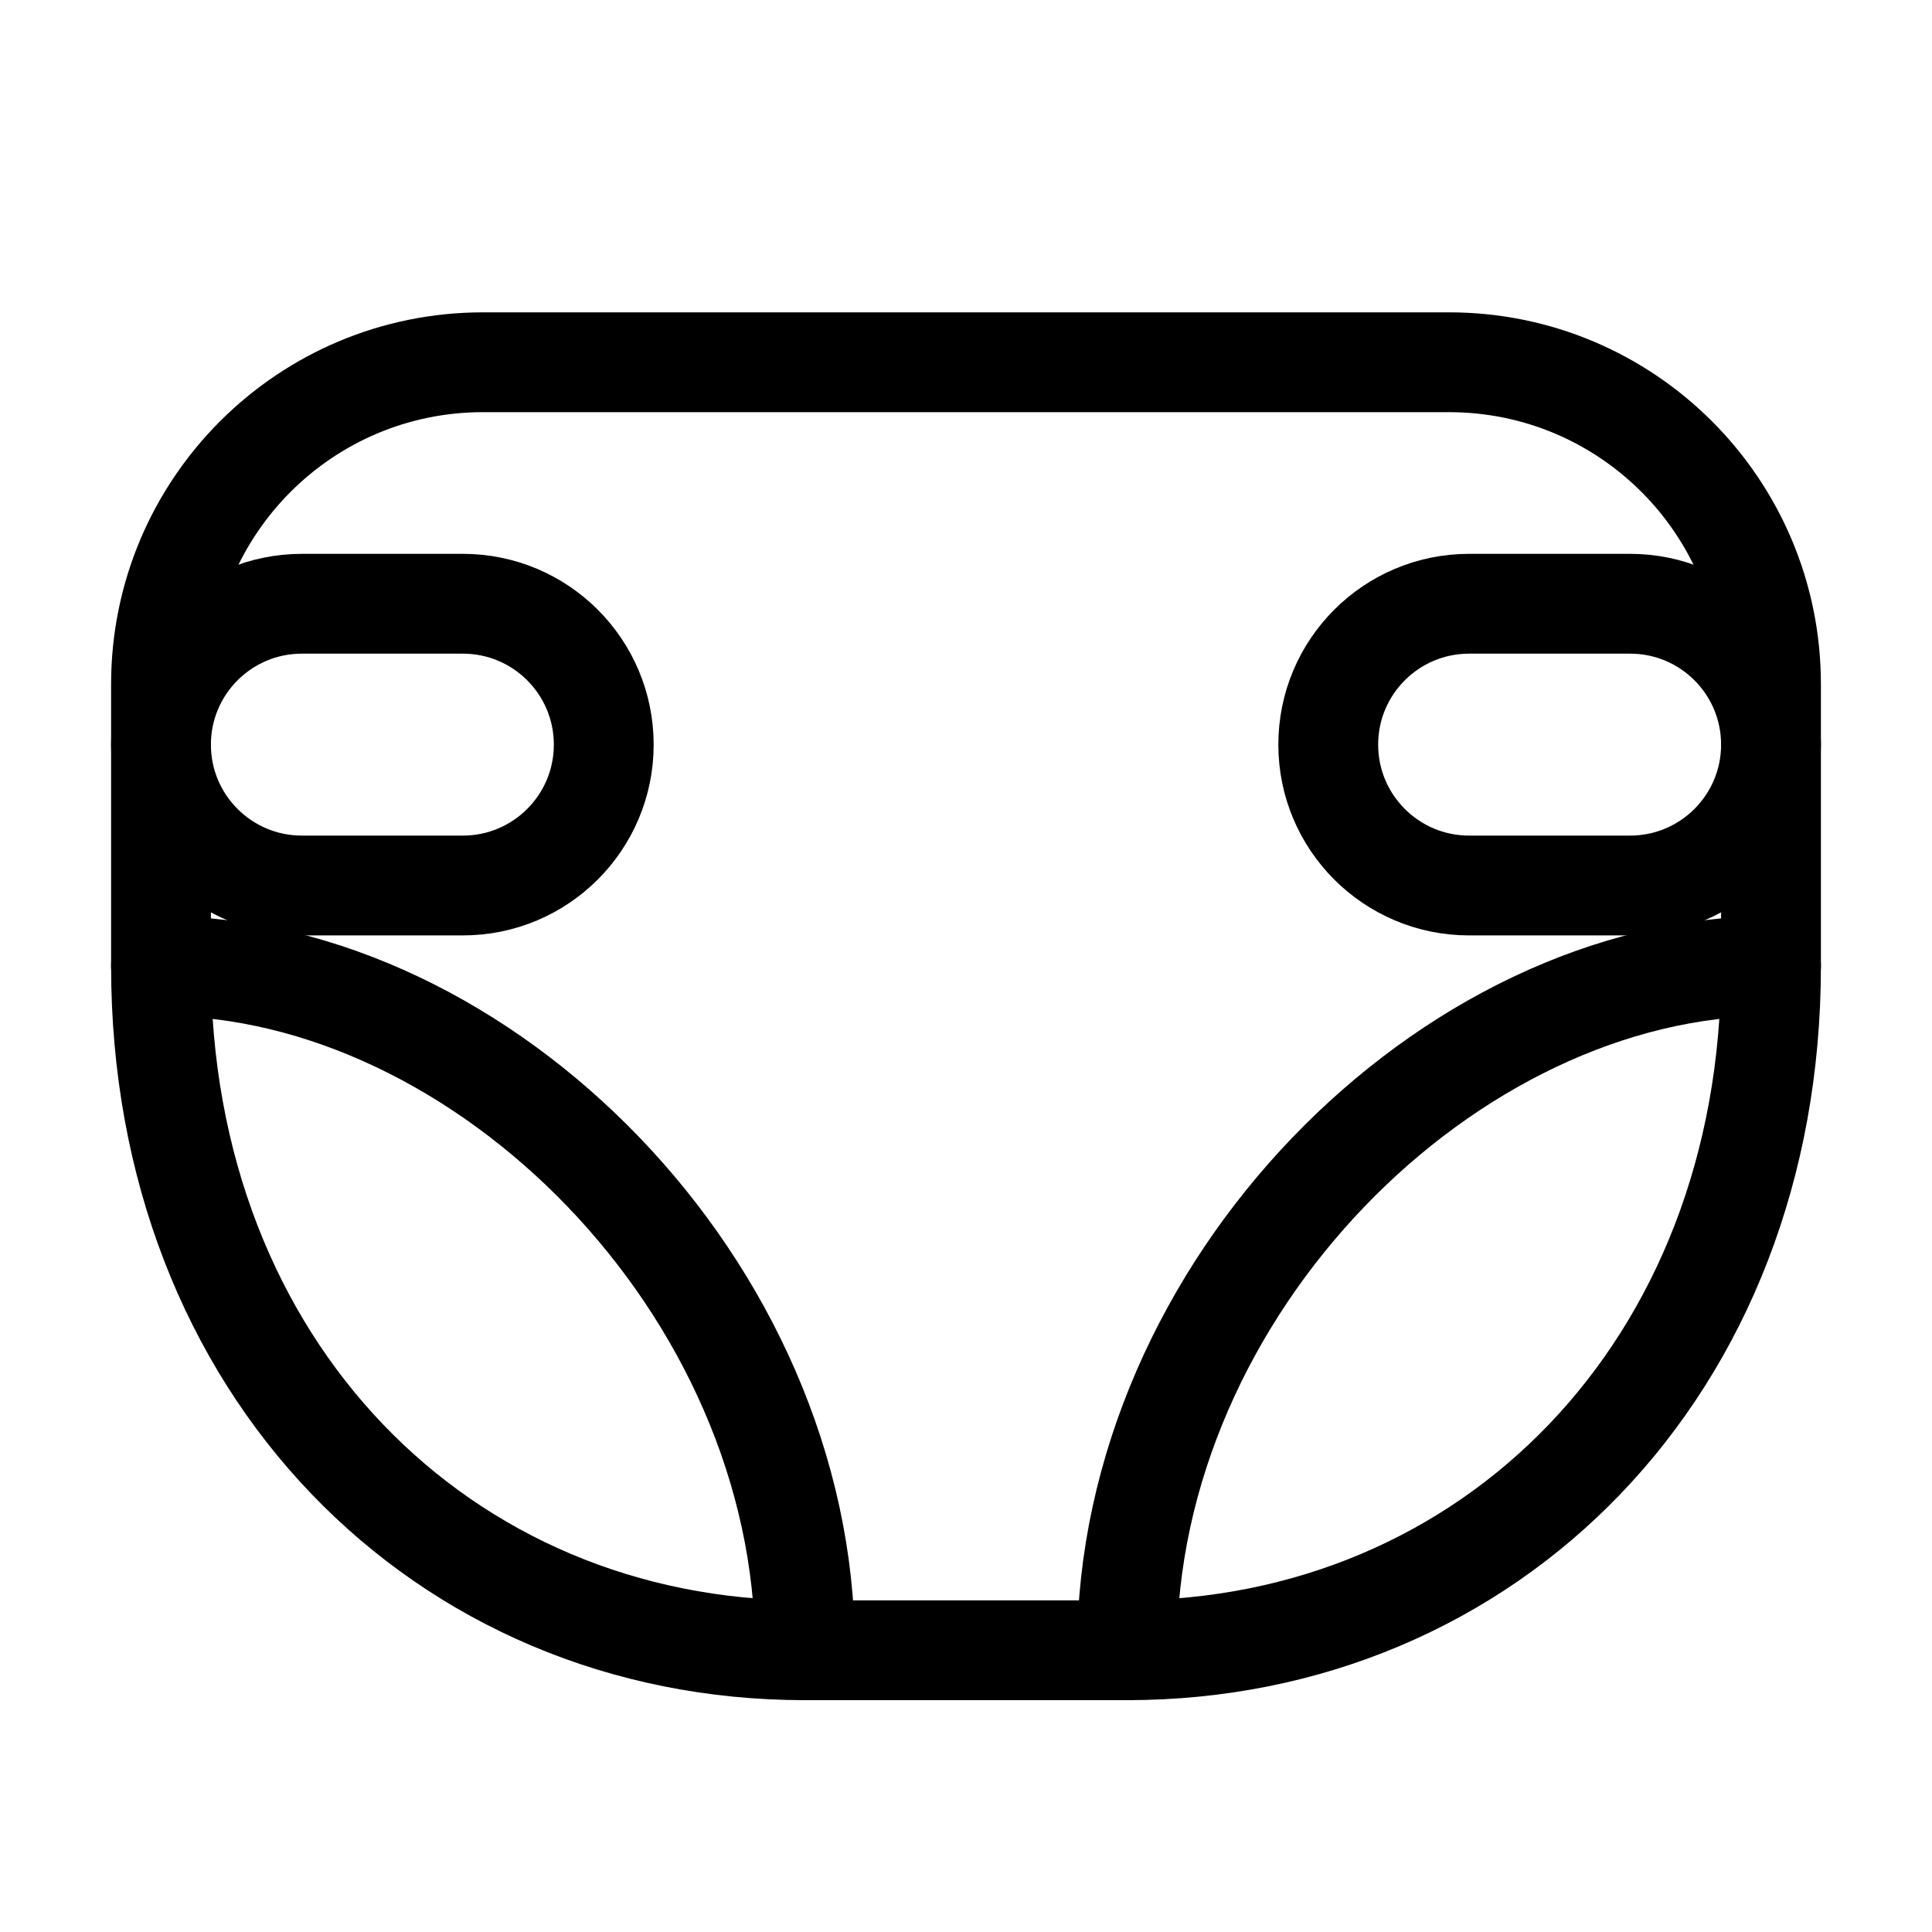
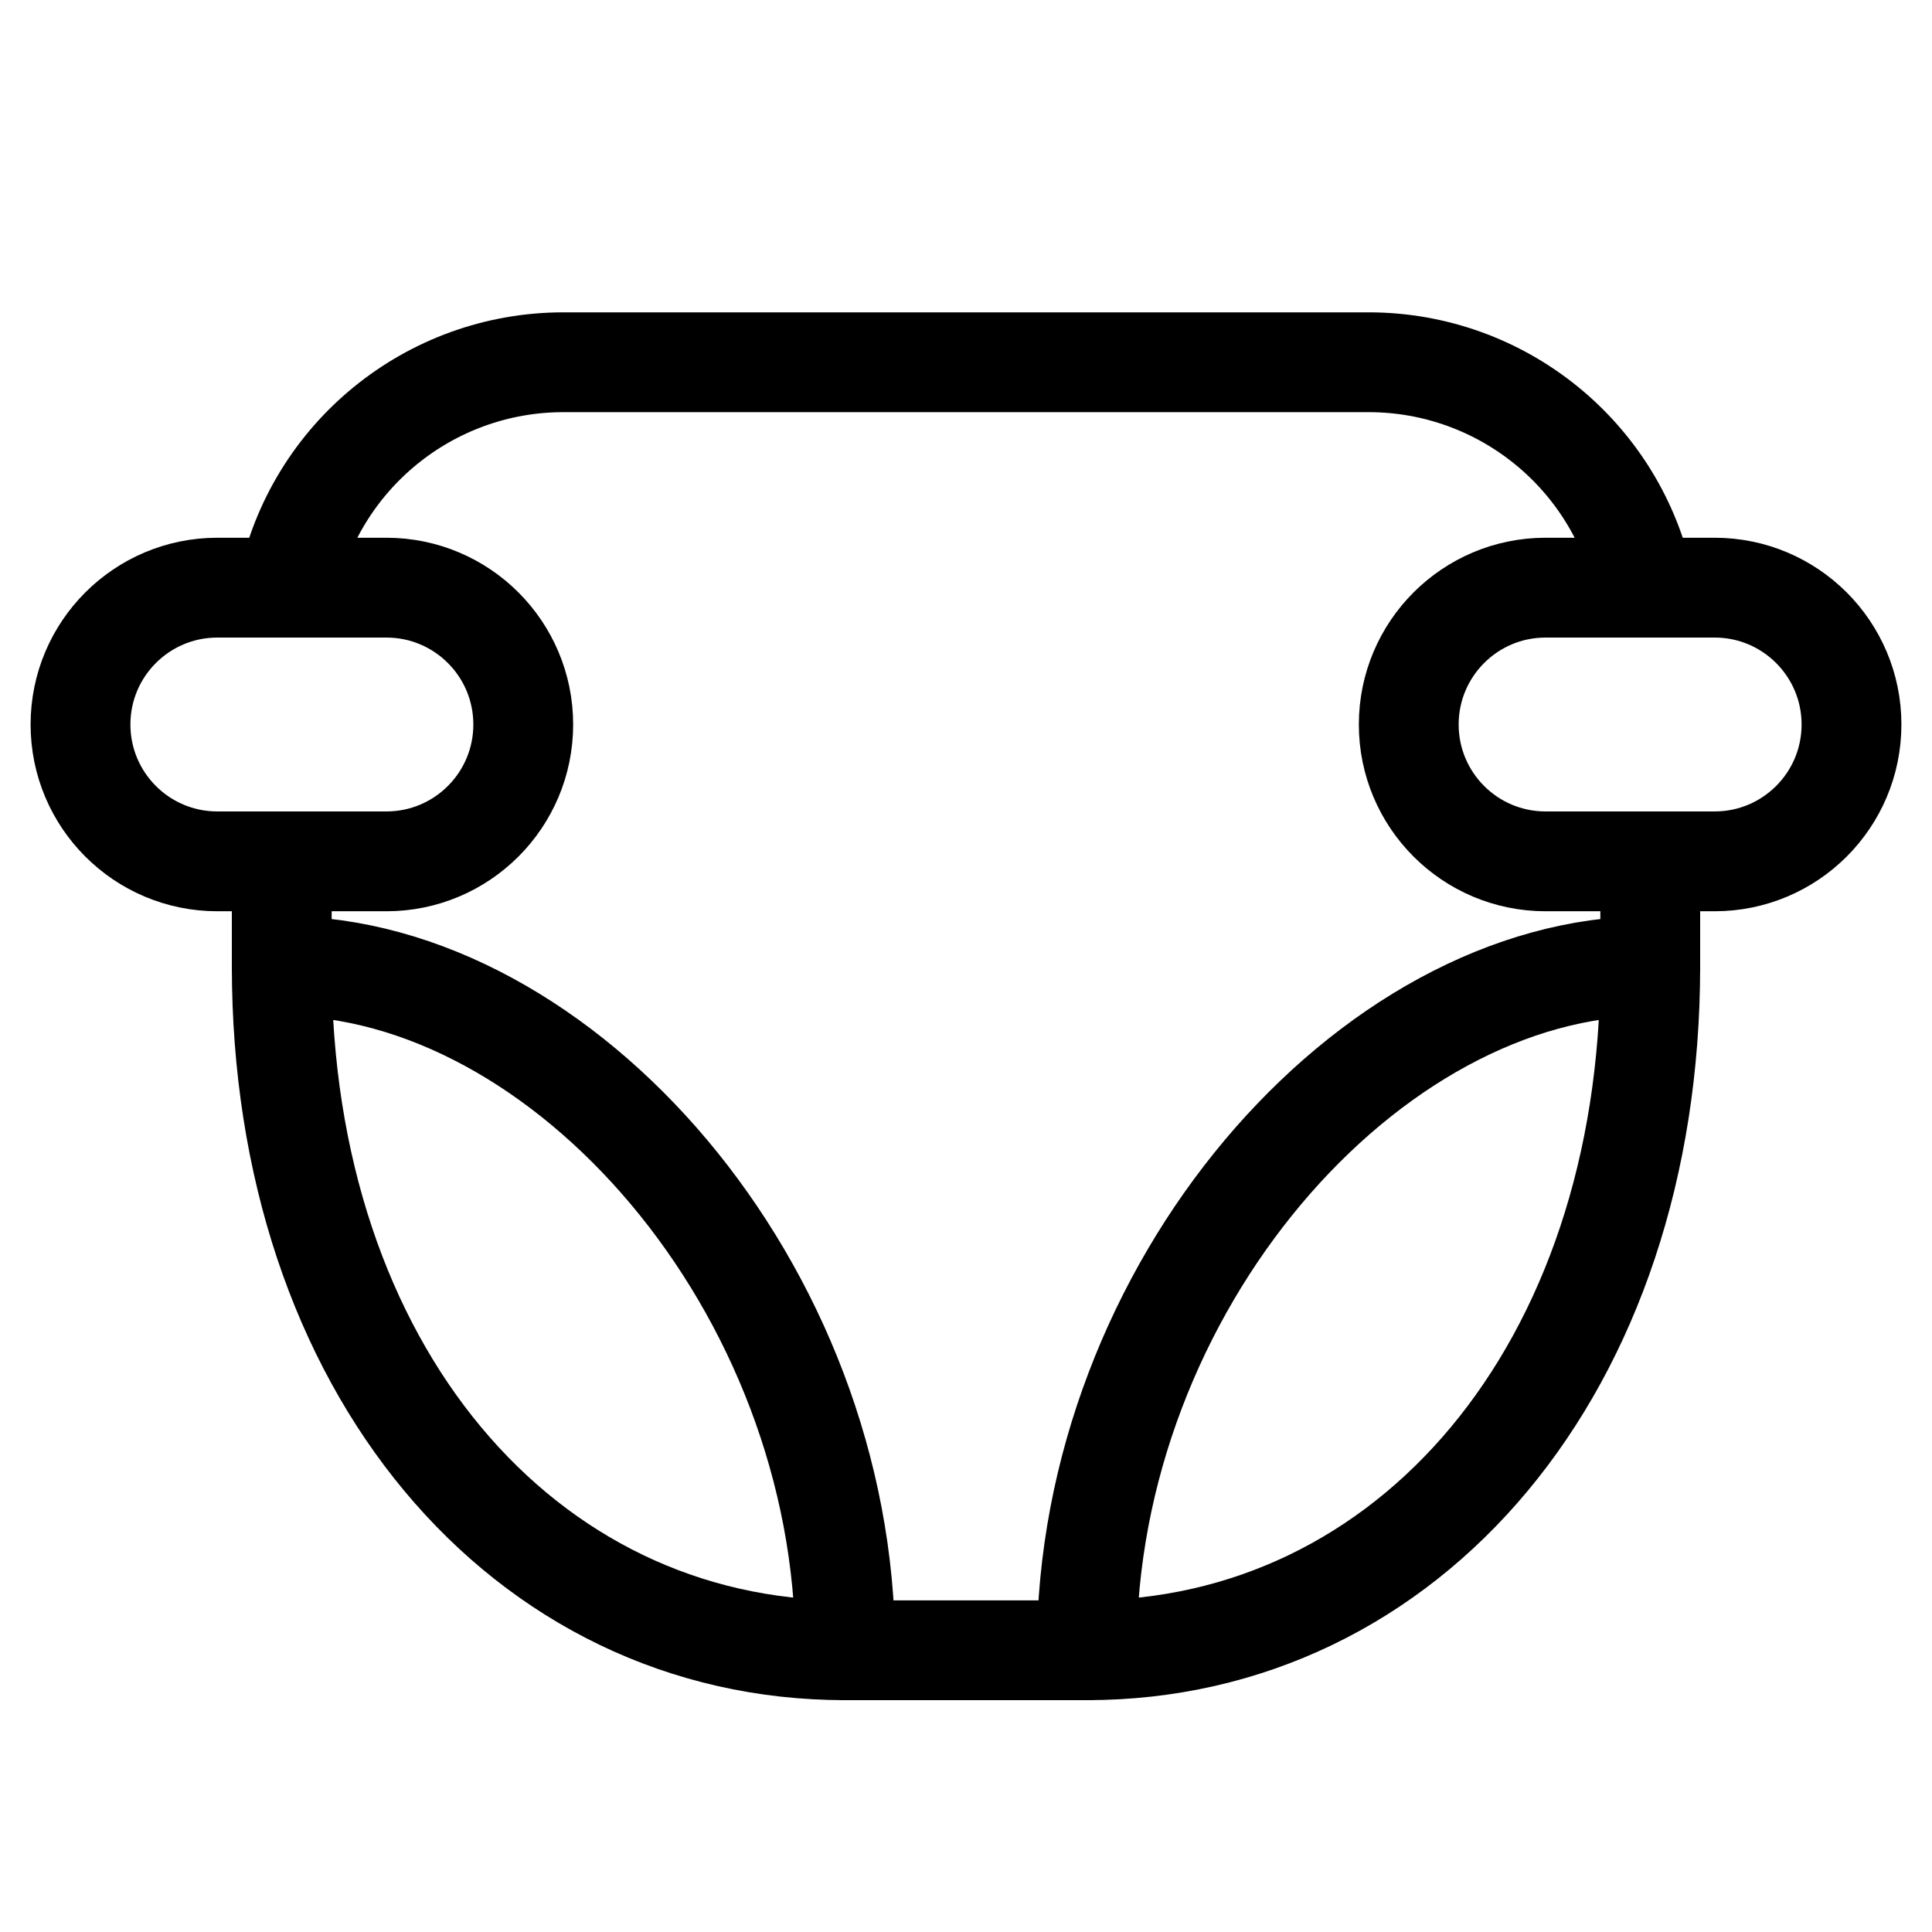
<svg xmlns="http://www.w3.org/2000/svg" viewBox="0 0 24 24" width="24" height="24">
-   <path d="M6 4.5H18A4 4 0 0 1 22 8.5V12C22 17 18.5 20.5 14 20.5H10C5.5 20.5 2 17 2 12V8.5A4 4 0 0 1 6 4.5Z" fill="none" stroke="#000000" stroke-linecap="round" stroke-linejoin="round" stroke-width="1.24" />
-   <path d="M3.75 7.5H5.75A1.75 1.75 0 0 1 7.5 9.25V9.25A1.75 1.75 0 0 1 5.75 11.0H3.75A1.75 1.75 0 0 1 2 9.25V9.25A1.75 1.75 0 0 1 3.75 7.5Z" fill="none" stroke="#000000" stroke-linecap="round" stroke-linejoin="round" stroke-width="1.24" />
-   <path d="M18.25 7.5H20.25A1.75 1.75 0 0 1 22.0 9.25V9.25A1.75 1.75 0 0 1 20.25 11.0H18.25A1.75 1.75 0 0 1 16.5 9.25V9.25A1.75 1.75 0 0 1 18.25 7.5Z" fill="none" stroke="#000000" stroke-linecap="round" stroke-linejoin="round" stroke-width="1.24" />
-   <path d="M14 20.5C14 16 18 12 22 12" fill="none" stroke="#000000" stroke-linecap="round" stroke-linejoin="round" stroke-width="1.24" />
-   <path d="M10 20.5C10 16 6 12 2 12" fill="none" stroke="#000000" stroke-linecap="round" stroke-linejoin="round" stroke-width="1.24" />
+   <path d="M3.57 7.3A3.5 3.5 0 0 1 7 4.5H17A3.5 3.5 0 0 1 20.43 7.3" fill="none" stroke="#000000" stroke-linecap="round" stroke-linejoin="round" stroke-width="1.24" />
+   <path d="M3.5 10.7V12C3.5 17 6.5 20.5 10.5 20.5H13.5C17.5 20.5 20.5 17 20.5 12V10.7" fill="none" stroke="#000000" stroke-linecap="round" stroke-linejoin="round" stroke-width="1.24" />
+   <path d="M2.7 7.3H4.8A1.7 1.7 0 0 1 6.5 9.0V9.0A1.7 1.7 0 0 1 4.8 10.7H2.7A1.7 1.7 0 0 1 1 9.0V9.0A1.7 1.7 0 0 1 2.7 7.3Z" fill="none" stroke="#000000" stroke-linecap="round" stroke-linejoin="round" stroke-width="1.24" />
+   <path d="M19.2 7.3H21.3A1.7 1.7 0 0 1 23.0 9.0V9.0A1.7 1.7 0 0 1 21.3 10.7H19.2A1.7 1.7 0 0 1 17.5 9.0V9.0A1.7 1.7 0 0 1 19.2 7.3Z" fill="none" stroke="#000000" stroke-linecap="round" stroke-linejoin="round" stroke-width="1.24" />
+   <path d="M13.5 20.5C13.5 16 17 12 20.5 12" fill="none" stroke="#000000" stroke-linecap="round" stroke-linejoin="round" stroke-width="1.24" />
+   <path d="M10.5 20.5C10.5 16 7 12 3.5 12" fill="none" stroke="#000000" stroke-linecap="round" stroke-linejoin="round" stroke-width="1.24" />
</svg>
